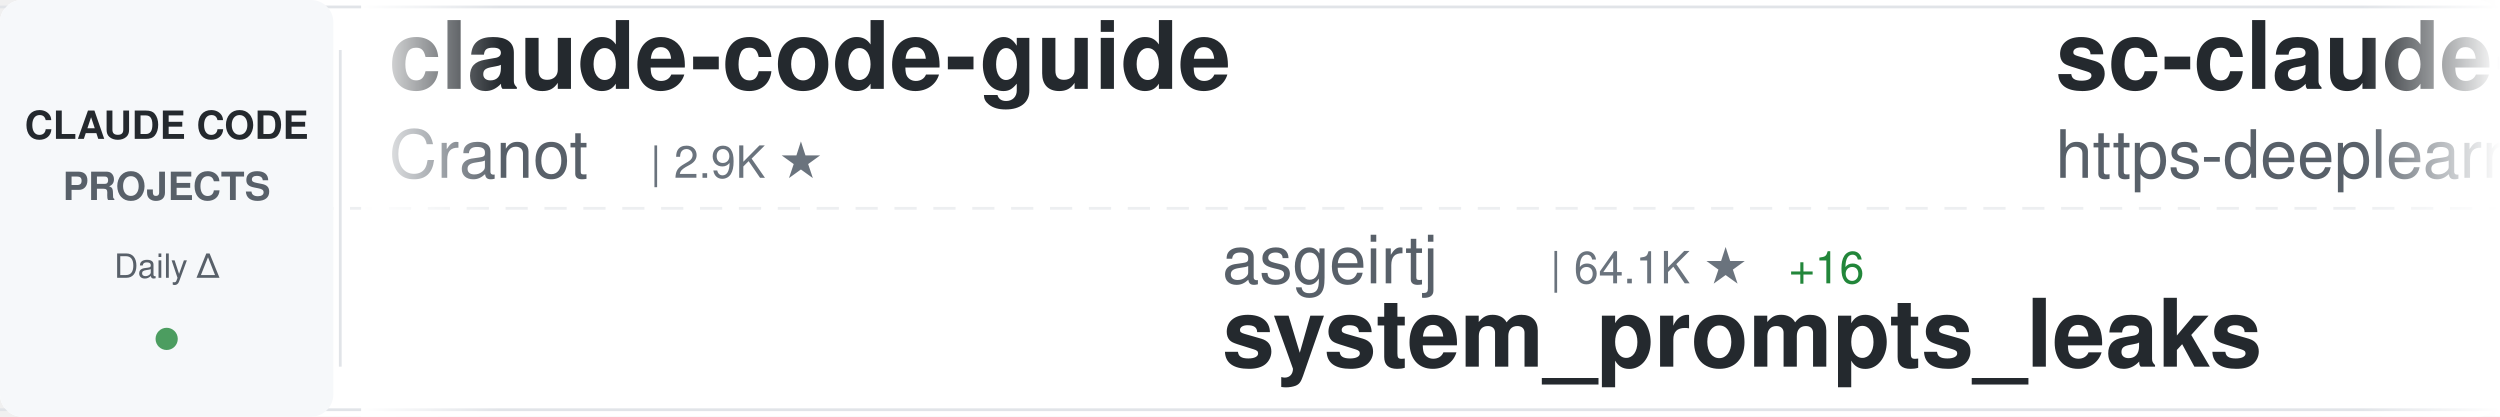
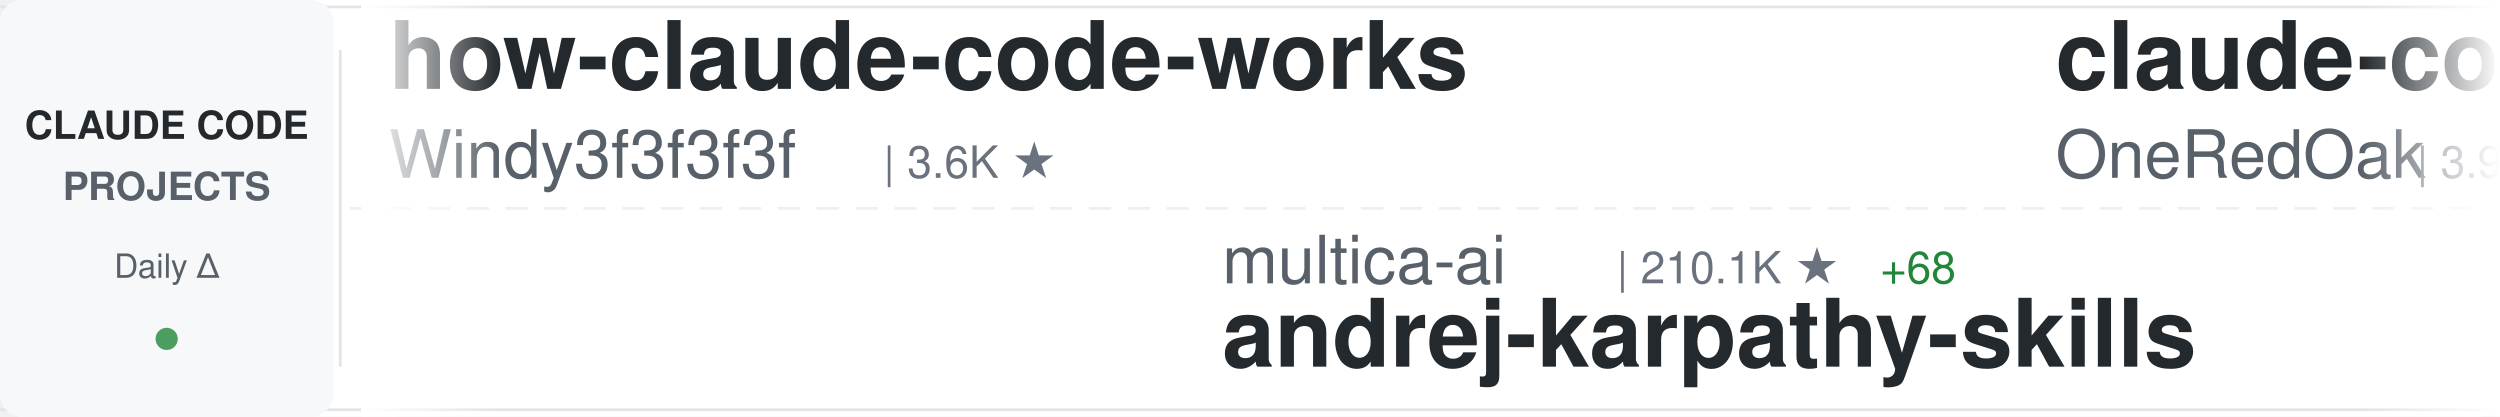
<svg xmlns="http://www.w3.org/2000/svg" width="900" height="150">
  <defs>
    <linearGradient id="awesomeLeftFade" x1="0%" y1="0%" x2="100%" y2="0%">
      <stop offset="0%" style="stop-color:#ffffff;stop-opacity:1" />
      <stop offset="100%" style="stop-color:#ffffff;stop-opacity:0" />
    </linearGradient>
    <linearGradient id="awesomeRightFade" x1="0%" y1="0%" x2="100%" y2="0%">
      <stop offset="0%" style="stop-color:#ffffff;stop-opacity:0" />
      <stop offset="100%" style="stop-color:#ffffff;stop-opacity:1" />
    </linearGradient>
  </defs>
  <rect width="900" height="150" fill="#ffffff" rx="8" />
  <rect x="0" y="2" width="900" height="1" fill="#e1e4e8" />
  <rect x="0" y="147" width="900" height="1" fill="#e1e4e8" />
  <line x1="0" y1="75" x2="900" y2="75" stroke="#e1e4e8" stroke-width="1" stroke-dasharray="8 6" opacity="0.6" />
  <rect x="0" y="0" width="120" height="150" fill="#f6f8fa" rx="8" />
  <text x="60" y="50" font-family="-apple-system, BlinkMacSystemFont, 'Segoe UI', Helvetica, Arial, sans-serif" font-size="14" font-weight="600" fill="#24292e" text-anchor="middle">CLAUDE CODE</text>
  <text x="60" y="72" font-family="-apple-system, BlinkMacSystemFont, 'Segoe UI', Helvetica, Arial, sans-serif" font-size="14" font-weight="600" fill="#586069" text-anchor="middle">PROJECTS</text>
  <text x="60" y="100" font-family="-apple-system, BlinkMacSystemFont, 'Segoe UI', Helvetica, Arial, sans-serif" font-size="12" font-weight="500" fill="#586069" text-anchor="middle">Daily Δ</text>
  <circle cx="60" cy="122" r="4" fill="#22863a" opacity="0.8" />
  <rect x="122" y="18" width="1" height="114" fill="#e1e4e8" />
  <clipPath id="awesomeTickerClip">
    <rect x="130" y="0" width="770" height="150" />
  </clipPath>
  <g clip-path="url(#awesomeTickerClip)">
    <g id="awesomeTickerItems">
      <animateTransform attributeName="transform" attributeType="XML" type="translate" from="0 0" to="-3000 0" dur="54s" repeatCount="indefinite" />
      <g transform="translate(0, 0)">
-         <text x="140" y="32" font-family="-apple-system, BlinkMacSystemFont, 'Segoe UI', Helvetica, Arial, sans-serif" font-size="34" font-weight="600" fill="#24292e">claude-code-guide</text>
-         <text x="140" y="64" font-family="-apple-system, BlinkMacSystemFont, 'Segoe UI', Helvetica, Arial, sans-serif" font-size="24" font-weight="400" fill="#586069">Cranot</text>
-         <text x="234" y="64" font-family="-apple-system, BlinkMacSystemFont, 'Segoe UI', Helvetica, Arial, sans-serif" font-size="16" font-weight="500" fill="#6a737d">| 2.9K ★</text>
+         <text x="140" y="32" font-family="-apple-system, BlinkMacSystemFont, 'Segoe UI', Helvetica, Arial, sans-serif" font-size="34" font-weight="600" fill="#24292e">how-claude-code-works</text>
+         <text x="140" y="64" font-family="-apple-system, BlinkMacSystemFont, 'Segoe UI', Helvetica, Arial, sans-serif" font-size="24" font-weight="400" fill="#586069">Windy3f3f3f3f</text>
+         <text x="318" y="64" font-family="-apple-system, BlinkMacSystemFont, 'Segoe UI', Helvetica, Arial, sans-serif" font-size="16" font-weight="500" fill="#6a737d">| 3.6K ★</text>
      </g>
      <g transform="translate(300, 0)">
-         <text x="140" y="102" font-family="-apple-system, BlinkMacSystemFont, 'Segoe UI', Helvetica, Arial, sans-serif" font-size="24" font-weight="400" fill="#586069">asgeirtj</text>
-         <text x="258" y="102" font-family="-apple-system, BlinkMacSystemFont, 'Segoe UI', Helvetica, Arial, sans-serif" font-size="16" font-weight="500" fill="#6a737d">| 64.1K ★</text>
-         <text x="344" y="102" font-family="-apple-system, BlinkMacSystemFont, 'Segoe UI', Helvetica, Arial, sans-serif" font-size="16" font-weight="500" fill="#22863a"> +16</text>
-         <text x="140" y="132" font-family="-apple-system, BlinkMacSystemFont, 'Segoe UI', Helvetica, Arial, sans-serif" font-size="34" font-weight="600" fill="#24292e">system_prompts_leaks</text>
+         <text x="140" y="102" font-family="-apple-system, BlinkMacSystemFont, 'Segoe UI', Helvetica, Arial, sans-serif" font-size="24" font-weight="400" fill="#586069">multica-ai</text>
+         <text x="282" y="102" font-family="-apple-system, BlinkMacSystemFont, 'Segoe UI', Helvetica, Arial, sans-serif" font-size="16" font-weight="500" fill="#6a737d">| 210.1K ★</text>
+         <text x="377" y="102" font-family="-apple-system, BlinkMacSystemFont, 'Segoe UI', Helvetica, Arial, sans-serif" font-size="16" font-weight="500" fill="#22863a"> +68</text>
+         <text x="140" y="132" font-family="-apple-system, BlinkMacSystemFont, 'Segoe UI', Helvetica, Arial, sans-serif" font-size="34" font-weight="600" fill="#24292e">andrej-karpathy-skills</text>
      </g>
      <g transform="translate(600, 0)">
-         <text x="140" y="32" font-family="-apple-system, BlinkMacSystemFont, 'Segoe UI', Helvetica, Arial, sans-serif" font-size="34" font-weight="600" fill="#24292e">sc-claude-code-files</text>
-         <text x="140" y="64" font-family="-apple-system, BlinkMacSystemFont, 'Segoe UI', Helvetica, Arial, sans-serif" font-size="24" font-weight="400" fill="#586069">https-deeplearning-ai</text>
-         <text x="414" y="64" font-family="-apple-system, BlinkMacSystemFont, 'Segoe UI', Helvetica, Arial, sans-serif" font-size="16" font-weight="500" fill="#6a737d">| 545 ★</text>
+         <text x="140" y="32" font-family="-apple-system, BlinkMacSystemFont, 'Segoe UI', Helvetica, Arial, sans-serif" font-size="34" font-weight="600" fill="#24292e">claude-code-workflows</text>
+         <text x="140" y="64" font-family="-apple-system, BlinkMacSystemFont, 'Segoe UI', Helvetica, Arial, sans-serif" font-size="24" font-weight="400" fill="#586069">OneRedOak</text>
+         <text x="270" y="64" font-family="-apple-system, BlinkMacSystemFont, 'Segoe UI', Helvetica, Arial, sans-serif" font-size="16" font-weight="500" fill="#6a737d">| 3.9K ★</text>
      </g>
      <g transform="translate(900, 0)">
-         <text x="140" y="102" font-family="-apple-system, BlinkMacSystemFont, 'Segoe UI', Helvetica, Arial, sans-serif" font-size="24" font-weight="400" fill="#586069">Maciek-roboblog</text>
-         <text x="342" y="102" font-family="-apple-system, BlinkMacSystemFont, 'Segoe UI', Helvetica, Arial, sans-serif" font-size="16" font-weight="500" fill="#6a737d">| 8.7K ★</text>
-         <text x="419" y="102" font-family="-apple-system, BlinkMacSystemFont, 'Segoe UI', Helvetica, Arial, sans-serif" font-size="16" font-weight="500" fill="#22863a"> +1</text>
-         <text x="140" y="132" font-family="-apple-system, BlinkMacSystemFont, 'Segoe UI', Helvetica, Arial, sans-serif" font-size="34" font-weight="600" fill="#24292e">Claude-Code-Usage-Monito...</text>
+         <text x="140" y="102" font-family="-apple-system, BlinkMacSystemFont, 'Segoe UI', Helvetica, Arial, sans-serif" font-size="24" font-weight="400" fill="#586069">alejandrobalderas</text>
+         <text x="366" y="102" font-family="-apple-system, BlinkMacSystemFont, 'Segoe UI', Helvetica, Arial, sans-serif" font-size="16" font-weight="500" fill="#6a737d">| 2.8K ★</text>
+         <text x="140" y="132" font-family="-apple-system, BlinkMacSystemFont, 'Segoe UI', Helvetica, Arial, sans-serif" font-size="34" font-weight="600" fill="#24292e">claude-code-from-source</text>
      </g>
      <g transform="translate(1200, 0)">
-         <text x="140" y="32" font-family="-apple-system, BlinkMacSystemFont, 'Segoe UI', Helvetica, Arial, sans-serif" font-size="34" font-weight="600" fill="#24292e">claude_codex_bridge</text>
-         <text x="140" y="64" font-family="-apple-system, BlinkMacSystemFont, 'Segoe UI', Helvetica, Arial, sans-serif" font-size="24" font-weight="400" fill="#586069">SeemSeam</text>
-         <text x="258" y="64" font-family="-apple-system, BlinkMacSystemFont, 'Segoe UI', Helvetica, Arial, sans-serif" font-size="16" font-weight="500" fill="#6a737d">| 3.5K ★</text>
+         <text x="140" y="32" font-family="-apple-system, BlinkMacSystemFont, 'Segoe UI', Helvetica, Arial, sans-serif" font-size="34" font-weight="600" fill="#24292e">claude-code-skills</text>
+         <text x="140" y="64" font-family="-apple-system, BlinkMacSystemFont, 'Segoe UI', Helvetica, Arial, sans-serif" font-size="24" font-weight="400" fill="#586069">daymade</text>
+         <text x="246" y="64" font-family="-apple-system, BlinkMacSystemFont, 'Segoe UI', Helvetica, Arial, sans-serif" font-size="16" font-weight="500" fill="#6a737d">| 1.4K ★</text>
      </g>
      <g transform="translate(1500, 0)">
-         <text x="140" y="102" font-family="-apple-system, BlinkMacSystemFont, 'Segoe UI', Helvetica, Arial, sans-serif" font-size="24" font-weight="400" fill="#586069">OneRedOak</text>
-         <text x="270" y="102" font-family="-apple-system, BlinkMacSystemFont, 'Segoe UI', Helvetica, Arial, sans-serif" font-size="16" font-weight="500" fill="#6a737d">| 3.9K ★</text>
-         <text x="347" y="102" font-family="-apple-system, BlinkMacSystemFont, 'Segoe UI', Helvetica, Arial, sans-serif" font-size="16" font-weight="500" fill="#22863a"> +1</text>
-         <text x="140" y="132" font-family="-apple-system, BlinkMacSystemFont, 'Segoe UI', Helvetica, Arial, sans-serif" font-size="34" font-weight="600" fill="#24292e">claude-code-workflows</text>
+         <text x="140" y="102" font-family="-apple-system, BlinkMacSystemFont, 'Segoe UI', Helvetica, Arial, sans-serif" font-size="24" font-weight="400" fill="#586069">andrew-kramer-inno</text>
+         <text x="378" y="102" font-family="-apple-system, BlinkMacSystemFont, 'Segoe UI', Helvetica, Arial, sans-serif" font-size="16" font-weight="500" fill="#6a737d">| 596 ★</text>
+         <text x="140" y="132" font-family="-apple-system, BlinkMacSystemFont, 'Segoe UI', Helvetica, Arial, sans-serif" font-size="34" font-weight="600" fill="#24292e">claude-code-source-build</text>
      </g>
      <g transform="translate(1800, 0)">
-         <text x="140" y="32" font-family="-apple-system, BlinkMacSystemFont, 'Segoe UI', Helvetica, Arial, sans-serif" font-size="34" font-weight="600" fill="#24292e">Auto-claude-code-researc...</text>
-         <text x="140" y="64" font-family="-apple-system, BlinkMacSystemFont, 'Segoe UI', Helvetica, Arial, sans-serif" font-size="24" font-weight="400" fill="#586069">wanshuiyin</text>
-         <text x="282" y="64" font-family="-apple-system, BlinkMacSystemFont, 'Segoe UI', Helvetica, Arial, sans-serif" font-size="16" font-weight="500" fill="#6a737d">| 15.7K ★</text>
-         <text x="368" y="64" font-family="-apple-system, BlinkMacSystemFont, 'Segoe UI', Helvetica, Arial, sans-serif" font-size="16" font-weight="500" fill="#22863a"> +17</text>
+         <text x="140" y="32" font-family="-apple-system, BlinkMacSystemFont, 'Segoe UI', Helvetica, Arial, sans-serif" font-size="34" font-weight="600" fill="#24292e">free-claude-code</text>
+         <text x="140" y="64" font-family="-apple-system, BlinkMacSystemFont, 'Segoe UI', Helvetica, Arial, sans-serif" font-size="24" font-weight="400" fill="#586069">Alishahryar1</text>
+         <text x="306" y="64" font-family="-apple-system, BlinkMacSystemFont, 'Segoe UI', Helvetica, Arial, sans-serif" font-size="16" font-weight="500" fill="#6a737d">| 53.1K ★</text>
+         <text x="392" y="64" font-family="-apple-system, BlinkMacSystemFont, 'Segoe UI', Helvetica, Arial, sans-serif" font-size="16" font-weight="500" fill="#22863a"> +31</text>
      </g>
      <g transform="translate(2100, 0)">
-         <text x="140" y="102" font-family="-apple-system, BlinkMacSystemFont, 'Segoe UI', Helvetica, Arial, sans-serif" font-size="24" font-weight="400" fill="#586069">fuergaosi233</text>
-         <text x="306" y="102" font-family="-apple-system, BlinkMacSystemFont, 'Segoe UI', Helvetica, Arial, sans-serif" font-size="16" font-weight="500" fill="#6a737d">| 2.8K ★</text>
-         <text x="383" y="102" font-family="-apple-system, BlinkMacSystemFont, 'Segoe UI', Helvetica, Arial, sans-serif" font-size="16" font-weight="500" fill="#22863a"> +2</text>
-         <text x="140" y="132" font-family="-apple-system, BlinkMacSystemFont, 'Segoe UI', Helvetica, Arial, sans-serif" font-size="34" font-weight="600" fill="#24292e">claude-code-proxy</text>
+         <text x="140" y="102" font-family="-apple-system, BlinkMacSystemFont, 'Segoe UI', Helvetica, Arial, sans-serif" font-size="24" font-weight="400" fill="#586069">pengchengneo</text>
+         <text x="306" y="102" font-family="-apple-system, BlinkMacSystemFont, 'Segoe UI', Helvetica, Arial, sans-serif" font-size="16" font-weight="500" fill="#6a737d">| 1.8K ★</text>
+         <text x="140" y="132" font-family="-apple-system, BlinkMacSystemFont, 'Segoe UI', Helvetica, Arial, sans-serif" font-size="34" font-weight="600" fill="#24292e">Claude-Code</text>
      </g>
      <g transform="translate(2400, 0)">
-         <text x="140" y="32" font-family="-apple-system, BlinkMacSystemFont, 'Segoe UI', Helvetica, Arial, sans-serif" font-size="34" font-weight="600" fill="#24292e">Claude-Code</text>
-         <text x="140" y="64" font-family="-apple-system, BlinkMacSystemFont, 'Segoe UI', Helvetica, Arial, sans-serif" font-size="24" font-weight="400" fill="#586069">OrcaWhisper</text>
-         <text x="294" y="64" font-family="-apple-system, BlinkMacSystemFont, 'Segoe UI', Helvetica, Arial, sans-serif" font-size="16" font-weight="500" fill="#6a737d">| 94 ★</text>
-         <text x="353" y="64" font-family="-apple-system, BlinkMacSystemFont, 'Segoe UI', Helvetica, Arial, sans-serif" font-size="16" font-weight="500" fill="#22863a"> +1</text>
+         <text x="140" y="32" font-family="-apple-system, BlinkMacSystemFont, 'Segoe UI', Helvetica, Arial, sans-serif" font-size="34" font-weight="600" fill="#24292e">claude_code_src</text>
+         <text x="140" y="64" font-family="-apple-system, BlinkMacSystemFont, 'Segoe UI', Helvetica, Arial, sans-serif" font-size="24" font-weight="400" fill="#586069">ponponon</text>
+         <text x="258" y="64" font-family="-apple-system, BlinkMacSystemFont, 'Segoe UI', Helvetica, Arial, sans-serif" font-size="16" font-weight="500" fill="#6a737d">| 2.3K ★</text>
      </g>
      <g transform="translate(2700, 0)">
-         <text x="140" y="102" font-family="-apple-system, BlinkMacSystemFont, 'Segoe UI', Helvetica, Arial, sans-serif" font-size="24" font-weight="400" fill="#586069">daymade</text>
-         <text x="246" y="102" font-family="-apple-system, BlinkMacSystemFont, 'Segoe UI', Helvetica, Arial, sans-serif" font-size="16" font-weight="500" fill="#6a737d">| 1.4K ★</text>
-         <text x="323" y="102" font-family="-apple-system, BlinkMacSystemFont, 'Segoe UI', Helvetica, Arial, sans-serif" font-size="16" font-weight="500" fill="#22863a"> +1.4K</text>
-         <text x="140" y="132" font-family="-apple-system, BlinkMacSystemFont, 'Segoe UI', Helvetica, Arial, sans-serif" font-size="34" font-weight="600" fill="#24292e">claude-code-skills</text>
+         <text x="140" y="102" font-family="-apple-system, BlinkMacSystemFont, 'Segoe UI', Helvetica, Arial, sans-serif" font-size="24" font-weight="400" fill="#586069">FlorianBruniaux</text>
+         <text x="342" y="102" font-family="-apple-system, BlinkMacSystemFont, 'Segoe UI', Helvetica, Arial, sans-serif" font-size="16" font-weight="500" fill="#6a737d">| 5.9K ★</text>
+         <text x="419" y="102" font-family="-apple-system, BlinkMacSystemFont, 'Segoe UI', Helvetica, Arial, sans-serif" font-size="16" font-weight="500" fill="#22863a"> +3</text>
+         <text x="140" y="132" font-family="-apple-system, BlinkMacSystemFont, 'Segoe UI', Helvetica, Arial, sans-serif" font-size="34" font-weight="600" fill="#24292e">claude-code-ultimate-gui...</text>
      </g>
      <g transform="translate(3000, 0)">
-         <text x="140" y="32" font-family="-apple-system, BlinkMacSystemFont, 'Segoe UI', Helvetica, Arial, sans-serif" font-size="34" font-weight="600" fill="#24292e">claude-code-guide</text>
-         <text x="140" y="64" font-family="-apple-system, BlinkMacSystemFont, 'Segoe UI', Helvetica, Arial, sans-serif" font-size="24" font-weight="400" fill="#586069">Cranot</text>
-         <text x="234" y="64" font-family="-apple-system, BlinkMacSystemFont, 'Segoe UI', Helvetica, Arial, sans-serif" font-size="16" font-weight="500" fill="#6a737d">| 2.9K ★</text>
+         <text x="140" y="32" font-family="-apple-system, BlinkMacSystemFont, 'Segoe UI', Helvetica, Arial, sans-serif" font-size="34" font-weight="600" fill="#24292e">how-claude-code-works</text>
+         <text x="140" y="64" font-family="-apple-system, BlinkMacSystemFont, 'Segoe UI', Helvetica, Arial, sans-serif" font-size="24" font-weight="400" fill="#586069">Windy3f3f3f3f</text>
+         <text x="318" y="64" font-family="-apple-system, BlinkMacSystemFont, 'Segoe UI', Helvetica, Arial, sans-serif" font-size="16" font-weight="500" fill="#6a737d">| 3.6K ★</text>
      </g>
      <g transform="translate(3300, 0)">
-         <text x="140" y="102" font-family="-apple-system, BlinkMacSystemFont, 'Segoe UI', Helvetica, Arial, sans-serif" font-size="24" font-weight="400" fill="#586069">asgeirtj</text>
-         <text x="258" y="102" font-family="-apple-system, BlinkMacSystemFont, 'Segoe UI', Helvetica, Arial, sans-serif" font-size="16" font-weight="500" fill="#6a737d">| 64.1K ★</text>
-         <text x="344" y="102" font-family="-apple-system, BlinkMacSystemFont, 'Segoe UI', Helvetica, Arial, sans-serif" font-size="16" font-weight="500" fill="#22863a"> +16</text>
-         <text x="140" y="132" font-family="-apple-system, BlinkMacSystemFont, 'Segoe UI', Helvetica, Arial, sans-serif" font-size="34" font-weight="600" fill="#24292e">system_prompts_leaks</text>
+         <text x="140" y="102" font-family="-apple-system, BlinkMacSystemFont, 'Segoe UI', Helvetica, Arial, sans-serif" font-size="24" font-weight="400" fill="#586069">multica-ai</text>
+         <text x="282" y="102" font-family="-apple-system, BlinkMacSystemFont, 'Segoe UI', Helvetica, Arial, sans-serif" font-size="16" font-weight="500" fill="#6a737d">| 210.1K ★</text>
+         <text x="377" y="102" font-family="-apple-system, BlinkMacSystemFont, 'Segoe UI', Helvetica, Arial, sans-serif" font-size="16" font-weight="500" fill="#22863a"> +68</text>
+         <text x="140" y="132" font-family="-apple-system, BlinkMacSystemFont, 'Segoe UI', Helvetica, Arial, sans-serif" font-size="34" font-weight="600" fill="#24292e">andrej-karpathy-skills</text>
      </g>
      <g transform="translate(3600, 0)">
-         <text x="140" y="32" font-family="-apple-system, BlinkMacSystemFont, 'Segoe UI', Helvetica, Arial, sans-serif" font-size="34" font-weight="600" fill="#24292e">sc-claude-code-files</text>
-         <text x="140" y="64" font-family="-apple-system, BlinkMacSystemFont, 'Segoe UI', Helvetica, Arial, sans-serif" font-size="24" font-weight="400" fill="#586069">https-deeplearning-ai</text>
-         <text x="414" y="64" font-family="-apple-system, BlinkMacSystemFont, 'Segoe UI', Helvetica, Arial, sans-serif" font-size="16" font-weight="500" fill="#6a737d">| 545 ★</text>
+         <text x="140" y="32" font-family="-apple-system, BlinkMacSystemFont, 'Segoe UI', Helvetica, Arial, sans-serif" font-size="34" font-weight="600" fill="#24292e">claude-code-workflows</text>
+         <text x="140" y="64" font-family="-apple-system, BlinkMacSystemFont, 'Segoe UI', Helvetica, Arial, sans-serif" font-size="24" font-weight="400" fill="#586069">OneRedOak</text>
+         <text x="270" y="64" font-family="-apple-system, BlinkMacSystemFont, 'Segoe UI', Helvetica, Arial, sans-serif" font-size="16" font-weight="500" fill="#6a737d">| 3.9K ★</text>
      </g>
      <g transform="translate(3900, 0)">
-         <text x="140" y="102" font-family="-apple-system, BlinkMacSystemFont, 'Segoe UI', Helvetica, Arial, sans-serif" font-size="24" font-weight="400" fill="#586069">Maciek-roboblog</text>
-         <text x="342" y="102" font-family="-apple-system, BlinkMacSystemFont, 'Segoe UI', Helvetica, Arial, sans-serif" font-size="16" font-weight="500" fill="#6a737d">| 8.7K ★</text>
-         <text x="419" y="102" font-family="-apple-system, BlinkMacSystemFont, 'Segoe UI', Helvetica, Arial, sans-serif" font-size="16" font-weight="500" fill="#22863a"> +1</text>
-         <text x="140" y="132" font-family="-apple-system, BlinkMacSystemFont, 'Segoe UI', Helvetica, Arial, sans-serif" font-size="34" font-weight="600" fill="#24292e">Claude-Code-Usage-Monito...</text>
+         <text x="140" y="102" font-family="-apple-system, BlinkMacSystemFont, 'Segoe UI', Helvetica, Arial, sans-serif" font-size="24" font-weight="400" fill="#586069">alejandrobalderas</text>
+         <text x="366" y="102" font-family="-apple-system, BlinkMacSystemFont, 'Segoe UI', Helvetica, Arial, sans-serif" font-size="16" font-weight="500" fill="#6a737d">| 2.8K ★</text>
+         <text x="140" y="132" font-family="-apple-system, BlinkMacSystemFont, 'Segoe UI', Helvetica, Arial, sans-serif" font-size="34" font-weight="600" fill="#24292e">claude-code-from-source</text>
      </g>
    </g>
  </g>
  <rect x="130" y="0" width="50" height="150" fill="url(#awesomeLeftFade)" />
  <rect x="850" y="0" width="50" height="150" fill="url(#awesomeRightFade)" />
</svg>
